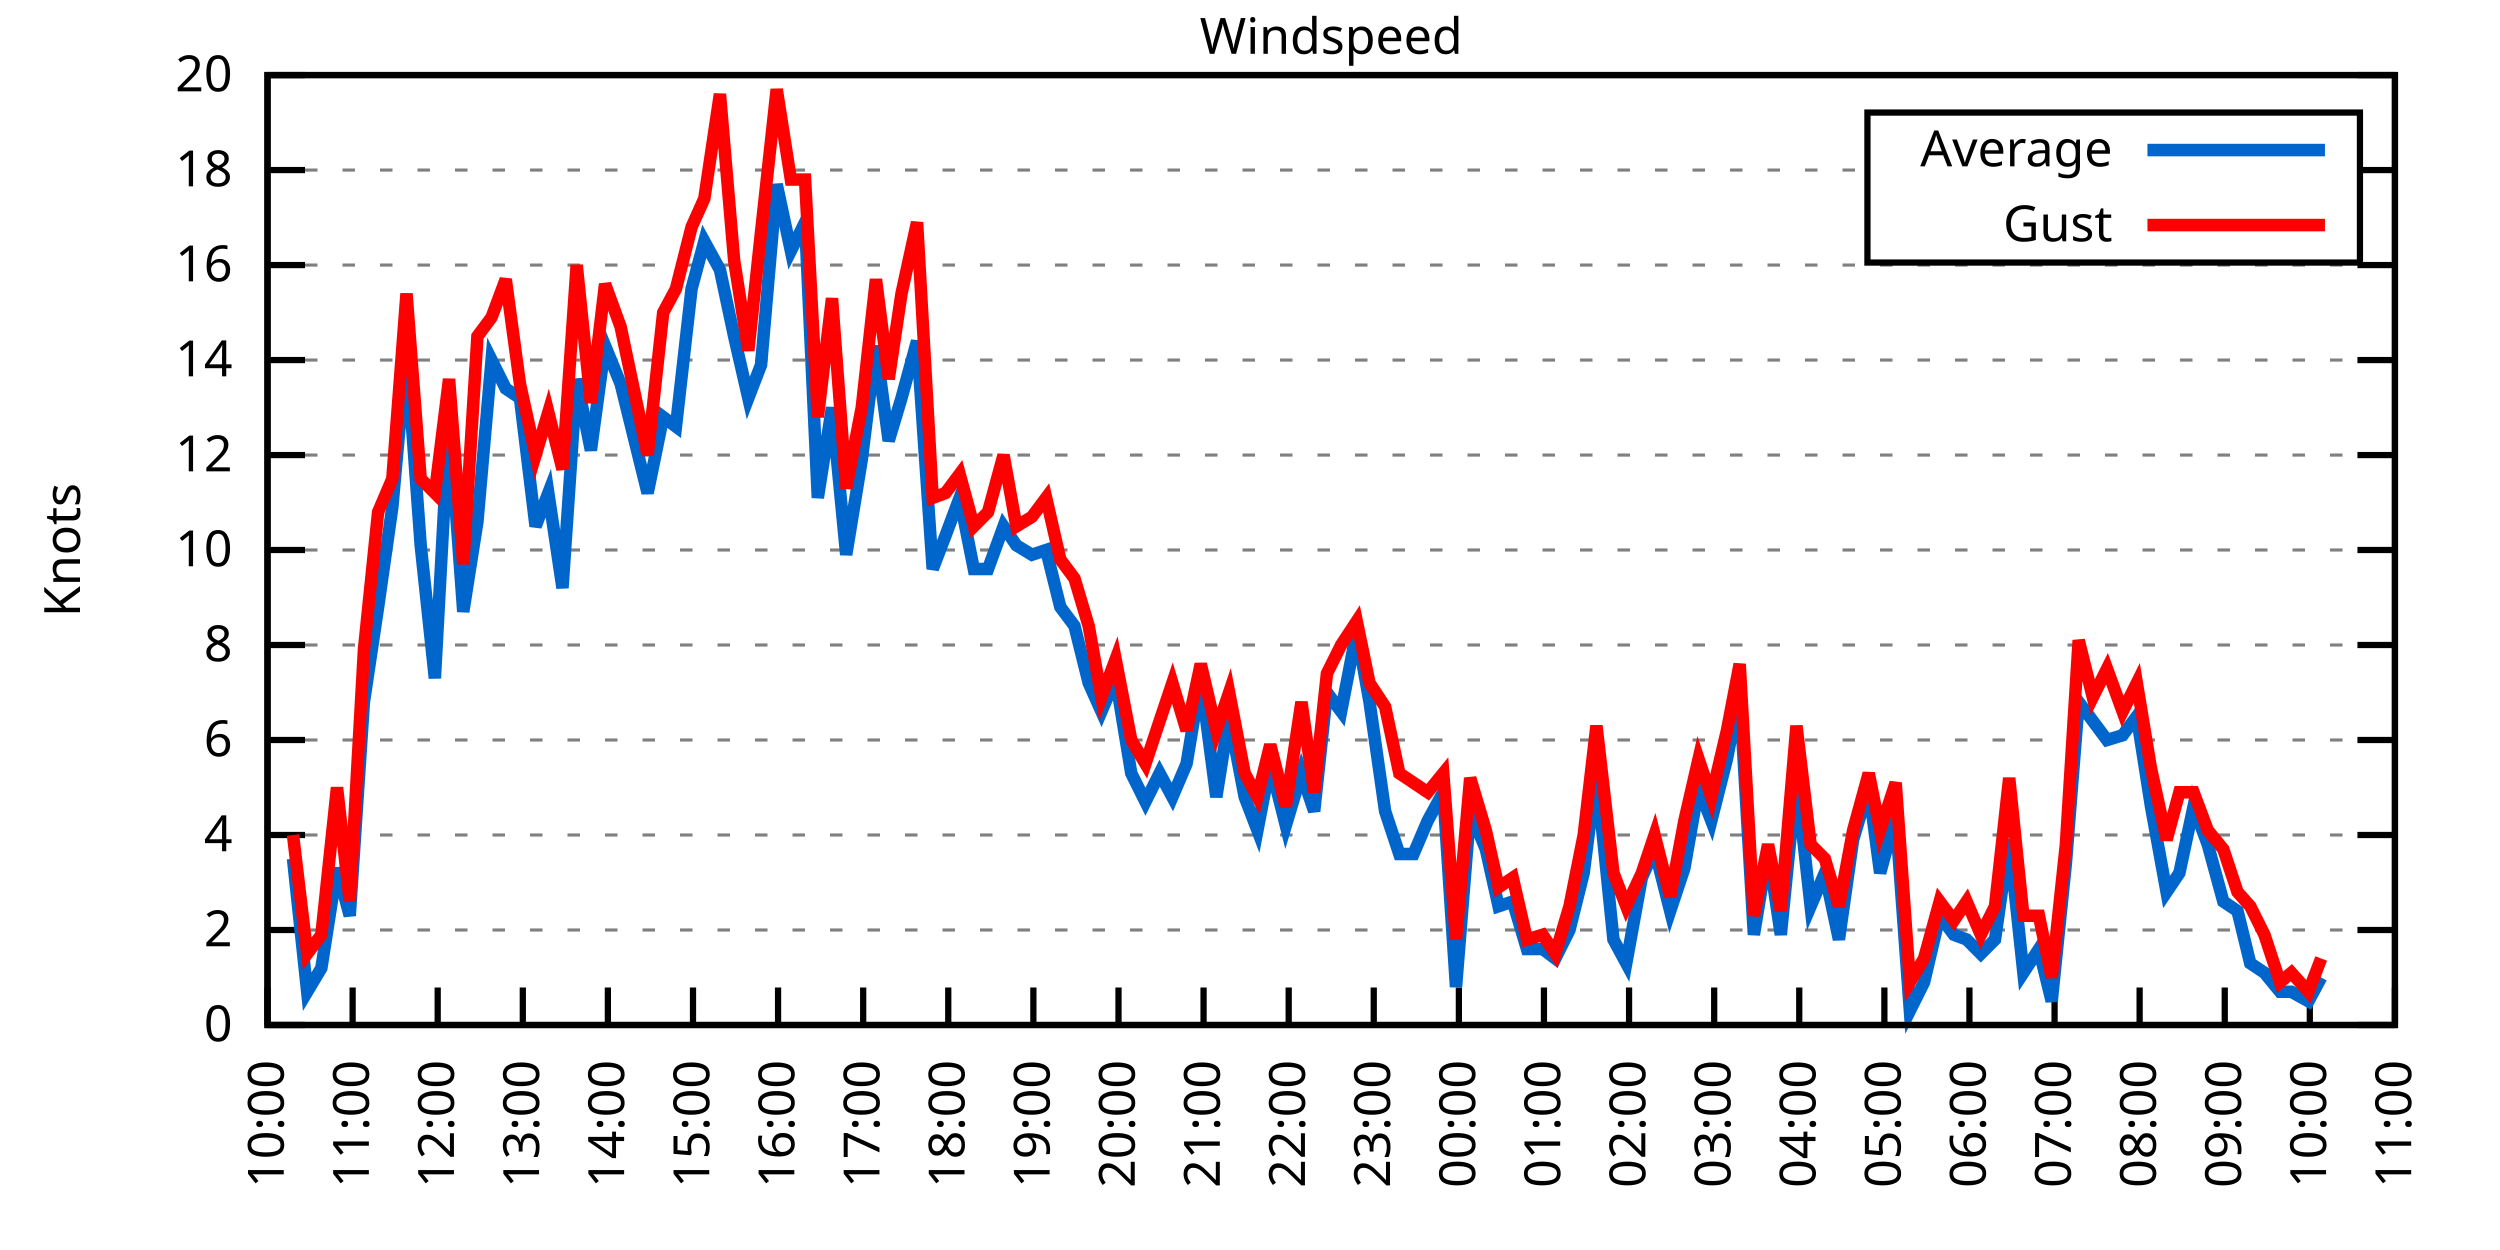
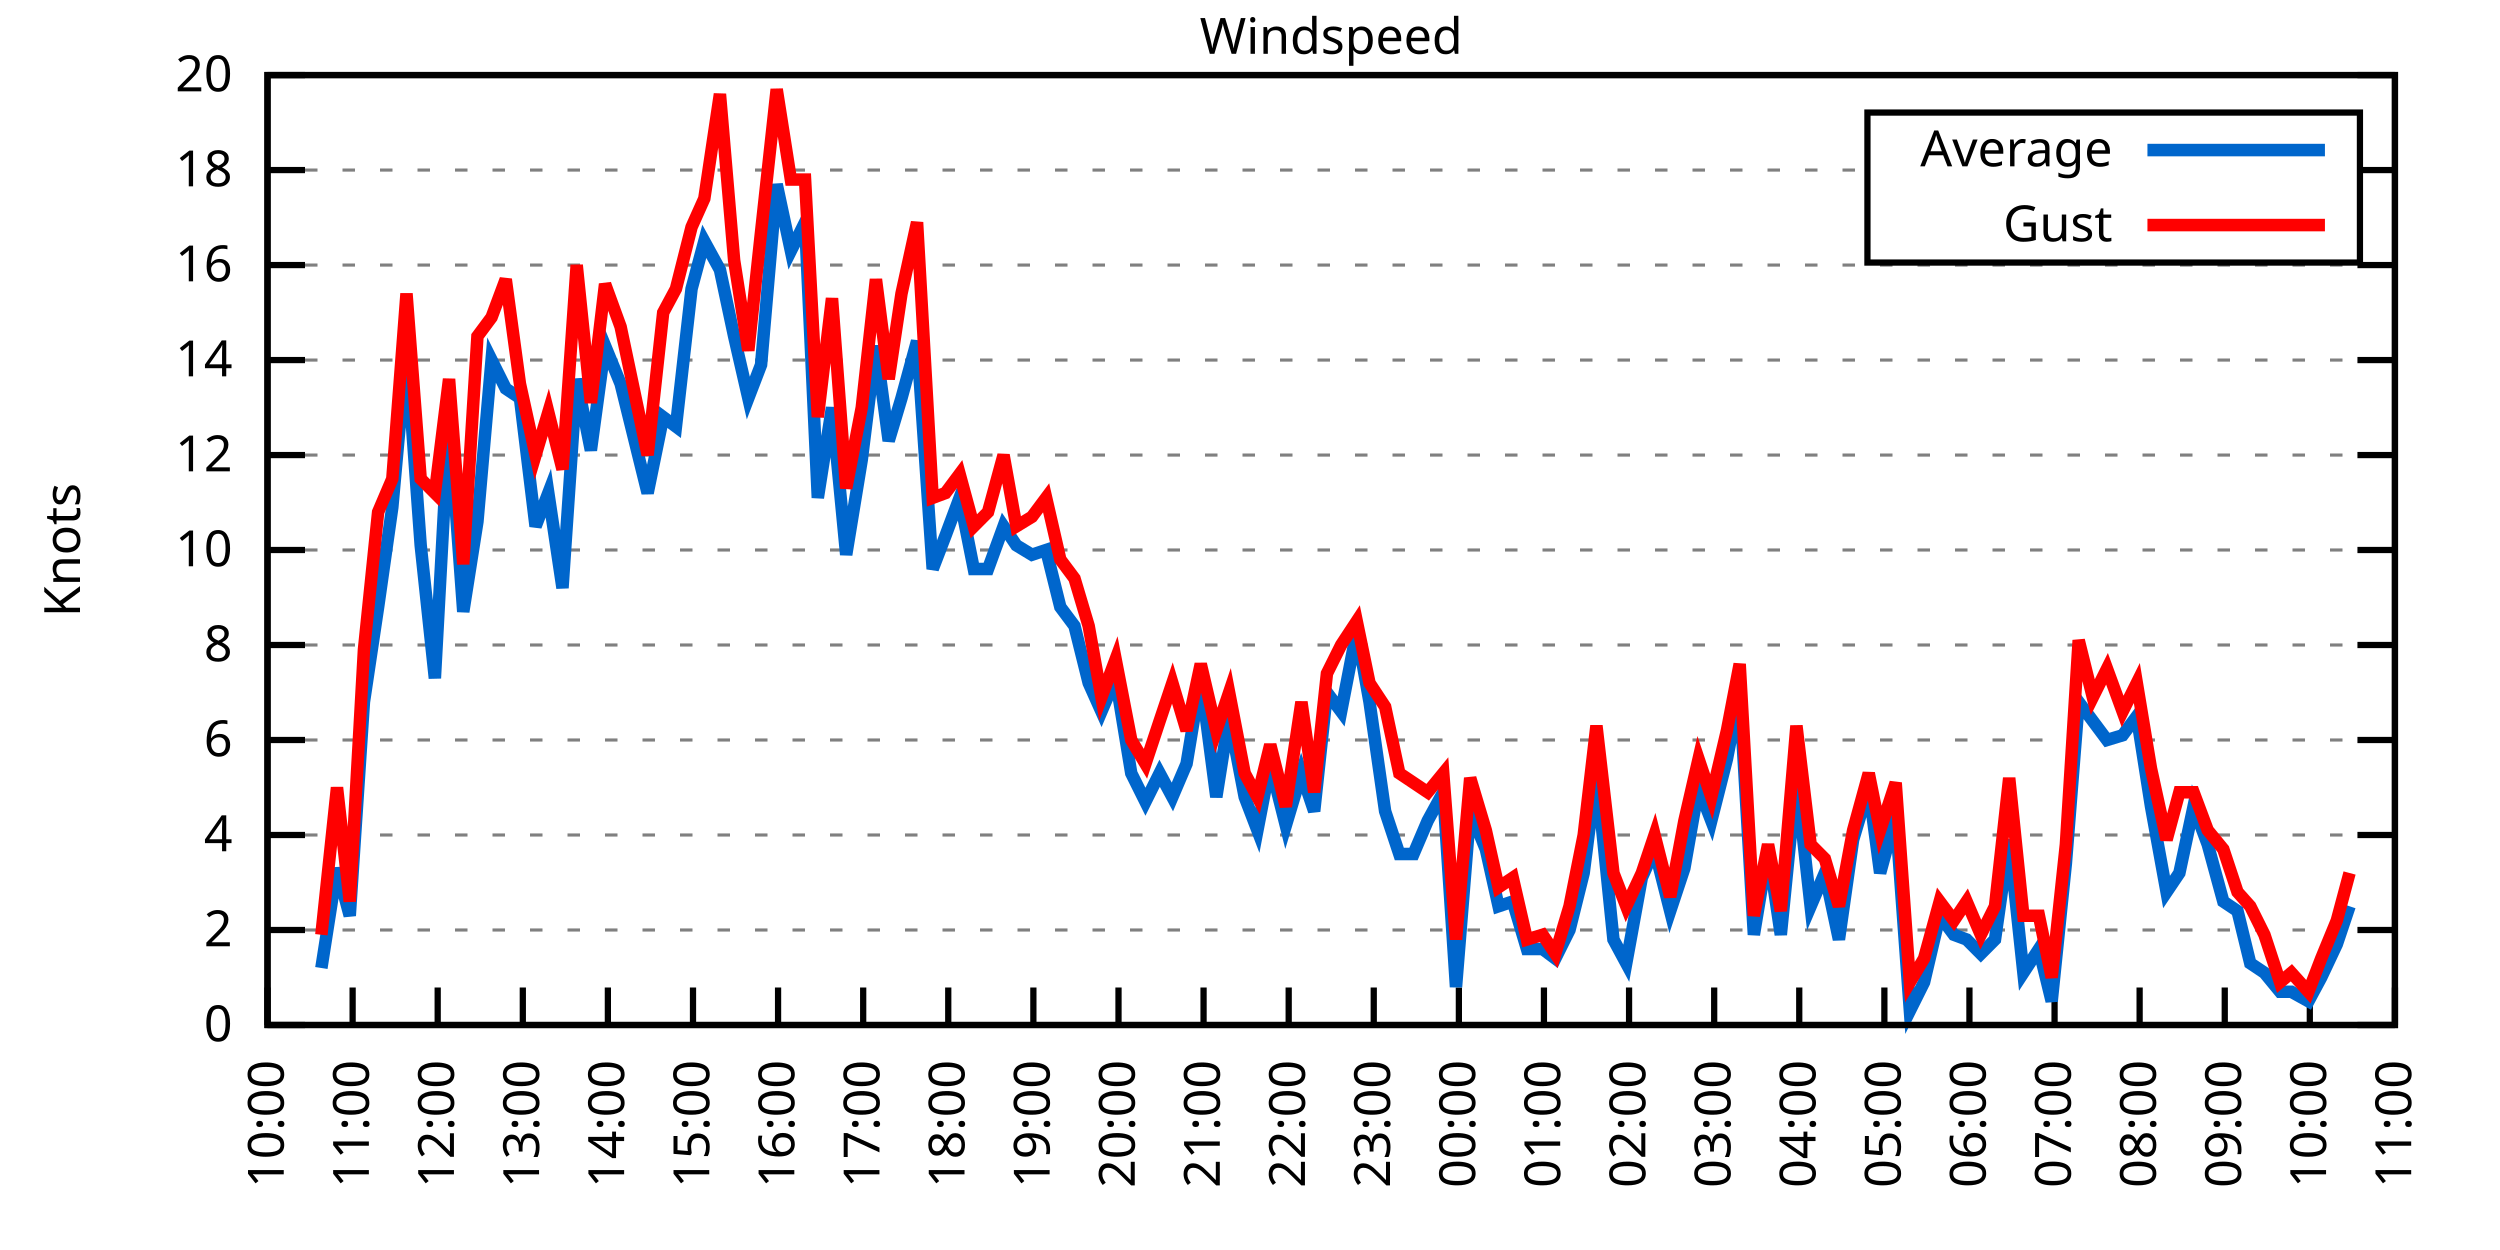
<svg xmlns="http://www.w3.org/2000/svg" xmlns:xlink="http://www.w3.org/1999/xlink" width="400" height="200" viewBox="0 0 400 200">
  <g id="gnuplot_canvas">
    <rect x="0" y="0" width="400" height="200" fill="none" />
    <defs>
      <circle id="gpDot" r="0.5" stroke-width="0.5" stroke="currentColor" />
      <path id="gpPt0" stroke-width="0.333" stroke="currentColor" d="M-1,0 h2 M0,-1 v2" />
      <path id="gpPt1" stroke-width="0.333" stroke="currentColor" d="M-1,-1 L1,1 M1,-1 L-1,1" />
      <path id="gpPt2" stroke-width="0.333" stroke="currentColor" d="M-1,0 L1,0 M0,-1 L0,1 M-1,-1 L1,1 M-1,1 L1,-1" />
      <rect id="gpPt3" stroke-width="0.333" stroke="currentColor" x="-1" y="-1" width="2" height="2" />
      <rect id="gpPt4" stroke-width="0.333" stroke="currentColor" fill="currentColor" x="-1" y="-1" width="2" height="2" />
      <circle id="gpPt5" stroke-width="0.333" stroke="currentColor" cx="0" cy="0" r="1" />
      <use xlink:href="#gpPt5" id="gpPt6" fill="currentColor" stroke="none" />
      <path id="gpPt7" stroke-width="0.333" stroke="currentColor" d="M0,-1.33 L-1.33,0.67 L1.33,0.67 z" />
      <use xlink:href="#gpPt7" id="gpPt8" fill="currentColor" stroke="none" />
      <use xlink:href="#gpPt7" id="gpPt9" stroke="currentColor" transform="rotate(180)" />
      <use xlink:href="#gpPt9" id="gpPt10" fill="currentColor" stroke="none" />
      <use xlink:href="#gpPt3" id="gpPt11" stroke="currentColor" transform="rotate(45)" />
      <use xlink:href="#gpPt11" id="gpPt12" fill="currentColor" stroke="none" />
      <path id="gpPt13" stroke-width="0.333" stroke="currentColor" d="M0,1.330 L1.265,0.411 L0.782,-1.067 L-0.782,-1.076 L-1.265,0.411 z" />
      <use xlink:href="#gpPt13" id="gpPt14" fill="currentColor" stroke="none" />
      <filter id="textbox" filterUnits="objectBoundingBox" x="0" y="0" height="1" width="1">
        <feFlood flood-color="white" flood-opacity="1" result="bgnd" />
        <feComposite in="SourceGraphic" in2="bgnd" operator="atop" />
      </filter>
      <filter id="greybox" filterUnits="objectBoundingBox" x="0" y="0" height="1" width="1">
        <feFlood flood-color="lightgrey" flood-opacity="1" result="grey" />
        <feComposite in="SourceGraphic" in2="grey" operator="atop" />
      </filter>
    </defs>
    <g fill="none" color="white" stroke="currentColor" stroke-width="1.00" stroke-linecap="butt" stroke-linejoin="miter">
</g>
    <g fill="none" color="black" stroke="currentColor" stroke-width="1.00" stroke-linecap="butt" stroke-linejoin="miter">
      <g stroke="none" shape-rendering="crispEdges">
        <polygon fill="rgb(255, 255, 255)" points="42.80,164.00 383.18,164.00 383.18,12.02 42.80,12.02 " />
      </g>
    </g>
    <g fill="none" color="black" stroke="currentColor" stroke-width="1.00" stroke-linecap="butt" stroke-linejoin="miter">
</g>
    <g fill="none" color="black" stroke="black" stroke-width="0.50" stroke-linecap="butt" stroke-linejoin="miter">
</g>
    <g fill="none" color="gray" stroke="currentColor" stroke-width="0.50" stroke-linecap="butt" stroke-linejoin="miter">
      <path stroke="gray" stroke-dasharray="2,4" class="gridline" d="M42.80,164.00 L383.19,164.00  " />
    </g>
    <g fill="none" color="gray" stroke="gray" stroke-width="1.00" stroke-linecap="butt" stroke-linejoin="miter">
</g>
    <g fill="none" color="black" stroke="currentColor" stroke-width="1.00" stroke-linecap="butt" stroke-linejoin="miter">
      <path stroke="black" d="M42.80,164.00 L48.80,164.00 M383.19,164.00 L377.19,164.00  " />
      <g transform="translate(37.20,166.60)" stroke="none" fill="black" font-family="Sans" font-size="8.00" text-anchor="end">
        <text>
          <tspan font-family="Sans"> 0</tspan>
        </text>
      </g>
    </g>
    <g fill="none" color="black" stroke="currentColor" stroke-width="1.00" stroke-linecap="butt" stroke-linejoin="miter">
</g>
    <g fill="none" color="black" stroke="black" stroke-width="0.50" stroke-linecap="butt" stroke-linejoin="miter">
</g>
    <g fill="none" color="gray" stroke="currentColor" stroke-width="0.50" stroke-linecap="butt" stroke-linejoin="miter">
      <path stroke="gray" stroke-dasharray="2,4" class="gridline" d="M42.80,148.80 L383.19,148.80  " />
    </g>
    <g fill="none" color="gray" stroke="gray" stroke-width="1.00" stroke-linecap="butt" stroke-linejoin="miter">
</g>
    <g fill="none" color="black" stroke="currentColor" stroke-width="1.00" stroke-linecap="butt" stroke-linejoin="miter">
      <path stroke="black" d="M42.80,148.80 L48.80,148.80 M383.19,148.80 L377.19,148.80  " />
      <g transform="translate(37.20,151.40)" stroke="none" fill="black" font-family="Sans" font-size="8.00" text-anchor="end">
        <text>
          <tspan font-family="Sans"> 2</tspan>
        </text>
      </g>
    </g>
    <g fill="none" color="black" stroke="currentColor" stroke-width="1.00" stroke-linecap="butt" stroke-linejoin="miter">
</g>
    <g fill="none" color="black" stroke="black" stroke-width="0.50" stroke-linecap="butt" stroke-linejoin="miter">
</g>
    <g fill="none" color="gray" stroke="currentColor" stroke-width="0.50" stroke-linecap="butt" stroke-linejoin="miter">
      <path stroke="gray" stroke-dasharray="2,4" class="gridline" d="M42.80,133.60 L383.19,133.60  " />
    </g>
    <g fill="none" color="gray" stroke="gray" stroke-width="1.00" stroke-linecap="butt" stroke-linejoin="miter">
</g>
    <g fill="none" color="black" stroke="currentColor" stroke-width="1.00" stroke-linecap="butt" stroke-linejoin="miter">
      <path stroke="black" d="M42.80,133.60 L48.80,133.60 M383.19,133.60 L377.19,133.60  " />
      <g transform="translate(37.20,136.20)" stroke="none" fill="black" font-family="Sans" font-size="8.00" text-anchor="end">
        <text>
          <tspan font-family="Sans"> 4</tspan>
        </text>
      </g>
    </g>
    <g fill="none" color="black" stroke="currentColor" stroke-width="1.00" stroke-linecap="butt" stroke-linejoin="miter">
</g>
    <g fill="none" color="black" stroke="black" stroke-width="0.50" stroke-linecap="butt" stroke-linejoin="miter">
</g>
    <g fill="none" color="gray" stroke="currentColor" stroke-width="0.50" stroke-linecap="butt" stroke-linejoin="miter">
      <path stroke="gray" stroke-dasharray="2,4" class="gridline" d="M42.80,118.40 L383.19,118.40  " />
    </g>
    <g fill="none" color="gray" stroke="gray" stroke-width="1.00" stroke-linecap="butt" stroke-linejoin="miter">
</g>
    <g fill="none" color="black" stroke="currentColor" stroke-width="1.00" stroke-linecap="butt" stroke-linejoin="miter">
      <path stroke="black" d="M42.80,118.40 L48.80,118.40 M383.19,118.40 L377.19,118.40  " />
      <g transform="translate(37.20,121.00)" stroke="none" fill="black" font-family="Sans" font-size="8.00" text-anchor="end">
        <text>
          <tspan font-family="Sans"> 6</tspan>
        </text>
      </g>
    </g>
    <g fill="none" color="black" stroke="currentColor" stroke-width="1.00" stroke-linecap="butt" stroke-linejoin="miter">
</g>
    <g fill="none" color="black" stroke="black" stroke-width="0.50" stroke-linecap="butt" stroke-linejoin="miter">
</g>
    <g fill="none" color="gray" stroke="currentColor" stroke-width="0.50" stroke-linecap="butt" stroke-linejoin="miter">
      <path stroke="gray" stroke-dasharray="2,4" class="gridline" d="M42.80,103.20 L383.19,103.20  " />
    </g>
    <g fill="none" color="gray" stroke="gray" stroke-width="1.00" stroke-linecap="butt" stroke-linejoin="miter">
</g>
    <g fill="none" color="black" stroke="currentColor" stroke-width="1.00" stroke-linecap="butt" stroke-linejoin="miter">
      <path stroke="black" d="M42.80,103.20 L48.80,103.20 M383.19,103.20 L377.19,103.20  " />
      <g transform="translate(37.20,105.80)" stroke="none" fill="black" font-family="Sans" font-size="8.00" text-anchor="end">
        <text>
          <tspan font-family="Sans"> 8</tspan>
        </text>
      </g>
    </g>
    <g fill="none" color="black" stroke="currentColor" stroke-width="1.00" stroke-linecap="butt" stroke-linejoin="miter">
</g>
    <g fill="none" color="black" stroke="black" stroke-width="0.50" stroke-linecap="butt" stroke-linejoin="miter">
</g>
    <g fill="none" color="gray" stroke="currentColor" stroke-width="0.50" stroke-linecap="butt" stroke-linejoin="miter">
      <path stroke="gray" stroke-dasharray="2,4" class="gridline" d="M42.80,88.00 L383.19,88.00  " />
    </g>
    <g fill="none" color="gray" stroke="gray" stroke-width="1.00" stroke-linecap="butt" stroke-linejoin="miter">
</g>
    <g fill="none" color="black" stroke="currentColor" stroke-width="1.00" stroke-linecap="butt" stroke-linejoin="miter">
      <path stroke="black" d="M42.80,88.00 L48.80,88.00 M383.19,88.00 L377.19,88.00  " />
      <g transform="translate(37.20,90.60)" stroke="none" fill="black" font-family="Sans" font-size="8.00" text-anchor="end">
        <text>
          <tspan font-family="Sans"> 10</tspan>
        </text>
      </g>
    </g>
    <g fill="none" color="black" stroke="currentColor" stroke-width="1.00" stroke-linecap="butt" stroke-linejoin="miter">
</g>
    <g fill="none" color="black" stroke="black" stroke-width="0.50" stroke-linecap="butt" stroke-linejoin="miter">
</g>
    <g fill="none" color="gray" stroke="currentColor" stroke-width="0.50" stroke-linecap="butt" stroke-linejoin="miter">
      <path stroke="gray" stroke-dasharray="2,4" class="gridline" d="M42.80,72.81 L383.19,72.81  " />
    </g>
    <g fill="none" color="gray" stroke="gray" stroke-width="1.00" stroke-linecap="butt" stroke-linejoin="miter">
</g>
    <g fill="none" color="black" stroke="currentColor" stroke-width="1.00" stroke-linecap="butt" stroke-linejoin="miter">
      <path stroke="black" d="M42.80,72.81 L48.80,72.81 M383.19,72.81 L377.19,72.81  " />
      <g transform="translate(37.20,75.41)" stroke="none" fill="black" font-family="Sans" font-size="8.00" text-anchor="end">
        <text>
          <tspan font-family="Sans"> 12</tspan>
        </text>
      </g>
    </g>
    <g fill="none" color="black" stroke="currentColor" stroke-width="1.00" stroke-linecap="butt" stroke-linejoin="miter">
</g>
    <g fill="none" color="black" stroke="black" stroke-width="0.50" stroke-linecap="butt" stroke-linejoin="miter">
</g>
    <g fill="none" color="gray" stroke="currentColor" stroke-width="0.50" stroke-linecap="butt" stroke-linejoin="miter">
      <path stroke="gray" stroke-dasharray="2,4" class="gridline" d="M42.80,57.61 L383.19,57.61  " />
    </g>
    <g fill="none" color="gray" stroke="gray" stroke-width="1.00" stroke-linecap="butt" stroke-linejoin="miter">
</g>
    <g fill="none" color="black" stroke="currentColor" stroke-width="1.00" stroke-linecap="butt" stroke-linejoin="miter">
      <path stroke="black" d="M42.80,57.61 L48.80,57.61 M383.19,57.61 L377.19,57.61  " />
      <g transform="translate(37.20,60.21)" stroke="none" fill="black" font-family="Sans" font-size="8.00" text-anchor="end">
        <text>
          <tspan font-family="Sans"> 14</tspan>
        </text>
      </g>
    </g>
    <g fill="none" color="black" stroke="currentColor" stroke-width="1.00" stroke-linecap="butt" stroke-linejoin="miter">
</g>
    <g fill="none" color="black" stroke="black" stroke-width="0.50" stroke-linecap="butt" stroke-linejoin="miter">
</g>
    <g fill="none" color="gray" stroke="currentColor" stroke-width="0.50" stroke-linecap="butt" stroke-linejoin="miter">
      <path stroke="gray" stroke-dasharray="2,4" class="gridline" d="M42.80,42.41 L383.19,42.41  " />
    </g>
    <g fill="none" color="gray" stroke="gray" stroke-width="1.00" stroke-linecap="butt" stroke-linejoin="miter">
</g>
    <g fill="none" color="black" stroke="currentColor" stroke-width="1.00" stroke-linecap="butt" stroke-linejoin="miter">
      <path stroke="black" d="M42.80,42.41 L48.80,42.41 M383.19,42.41 L377.19,42.41  " />
      <g transform="translate(37.20,45.01)" stroke="none" fill="black" font-family="Sans" font-size="8.00" text-anchor="end">
        <text>
          <tspan font-family="Sans"> 16</tspan>
        </text>
      </g>
    </g>
    <g fill="none" color="black" stroke="currentColor" stroke-width="1.00" stroke-linecap="butt" stroke-linejoin="miter">
</g>
    <g fill="none" color="black" stroke="black" stroke-width="0.50" stroke-linecap="butt" stroke-linejoin="miter">
</g>
    <g fill="none" color="gray" stroke="currentColor" stroke-width="0.50" stroke-linecap="butt" stroke-linejoin="miter">
      <path stroke="gray" stroke-dasharray="2,4" class="gridline" d="M42.80,27.21 L298.79,27.21 M377.59,27.21 L383.19,27.21  " />
    </g>
    <g fill="none" color="gray" stroke="gray" stroke-width="1.00" stroke-linecap="butt" stroke-linejoin="miter">
</g>
    <g fill="none" color="black" stroke="currentColor" stroke-width="1.00" stroke-linecap="butt" stroke-linejoin="miter">
      <path stroke="black" d="M42.80,27.21 L48.80,27.21 M383.19,27.21 L377.19,27.21  " />
      <g transform="translate(37.20,29.81)" stroke="none" fill="black" font-family="Sans" font-size="8.00" text-anchor="end">
        <text>
          <tspan font-family="Sans"> 18</tspan>
        </text>
      </g>
    </g>
    <g fill="none" color="black" stroke="currentColor" stroke-width="1.00" stroke-linecap="butt" stroke-linejoin="miter">
</g>
    <g fill="none" color="black" stroke="black" stroke-width="0.50" stroke-linecap="butt" stroke-linejoin="miter">
</g>
    <g fill="none" color="gray" stroke="currentColor" stroke-width="0.50" stroke-linecap="butt" stroke-linejoin="miter">
      <path stroke="gray" stroke-dasharray="2,4" class="gridline" d="M42.80,12.01 L383.19,12.01  " />
    </g>
    <g fill="none" color="gray" stroke="gray" stroke-width="1.00" stroke-linecap="butt" stroke-linejoin="miter">
</g>
    <g fill="none" color="black" stroke="currentColor" stroke-width="1.00" stroke-linecap="butt" stroke-linejoin="miter">
      <path stroke="black" d="M42.80,12.01 L48.80,12.01 M383.19,12.01 L377.19,12.01  " />
      <g transform="translate(37.20,14.61)" stroke="none" fill="black" font-family="Sans" font-size="8.00" text-anchor="end">
        <text>
          <tspan font-family="Sans"> 20</tspan>
        </text>
      </g>
    </g>
    <g fill="none" color="black" stroke="currentColor" stroke-width="1.00" stroke-linecap="butt" stroke-linejoin="miter">
      <path stroke="black" d="M42.80,164.00 L42.80,158.00  " />
      <g transform="translate(45.40,169.60) rotate(270.00)" stroke="none" fill="black" font-family="Sans" font-size="8.00" text-anchor="end">
        <text>
          <tspan font-family="Sans">10:00</tspan>
        </text>
      </g>
    </g>
    <g fill="none" color="black" stroke="currentColor" stroke-width="1.00" stroke-linecap="butt" stroke-linejoin="miter">
      <path stroke="black" d="M56.42,164.00 L56.42,158.00  " />
      <g transform="translate(59.02,169.60) rotate(270.00)" stroke="none" fill="black" font-family="Sans" font-size="8.00" text-anchor="end">
        <text>
          <tspan font-family="Sans">11:00</tspan>
        </text>
      </g>
    </g>
    <g fill="none" color="black" stroke="currentColor" stroke-width="1.00" stroke-linecap="butt" stroke-linejoin="miter">
      <path stroke="black" d="M70.03,164.00 L70.03,158.00  " />
      <g transform="translate(72.63,169.60) rotate(270.00)" stroke="none" fill="black" font-family="Sans" font-size="8.00" text-anchor="end">
        <text>
          <tspan font-family="Sans">12:00</tspan>
        </text>
      </g>
    </g>
    <g fill="none" color="black" stroke="currentColor" stroke-width="1.00" stroke-linecap="butt" stroke-linejoin="miter">
      <path stroke="black" d="M83.65,164.00 L83.65,158.00  " />
      <g transform="translate(86.25,169.60) rotate(270.00)" stroke="none" fill="black" font-family="Sans" font-size="8.00" text-anchor="end">
        <text>
          <tspan font-family="Sans">13:00</tspan>
        </text>
      </g>
    </g>
    <g fill="none" color="black" stroke="currentColor" stroke-width="1.00" stroke-linecap="butt" stroke-linejoin="miter">
      <path stroke="black" d="M97.26,164.00 L97.26,158.00  " />
      <g transform="translate(99.86,169.60) rotate(270.00)" stroke="none" fill="black" font-family="Sans" font-size="8.00" text-anchor="end">
        <text>
          <tspan font-family="Sans">14:00</tspan>
        </text>
      </g>
    </g>
    <g fill="none" color="black" stroke="currentColor" stroke-width="1.00" stroke-linecap="butt" stroke-linejoin="miter">
      <path stroke="black" d="M110.88,164.00 L110.88,158.00  " />
      <g transform="translate(113.48,169.60) rotate(270.00)" stroke="none" fill="black" font-family="Sans" font-size="8.00" text-anchor="end">
        <text>
          <tspan font-family="Sans">15:00</tspan>
        </text>
      </g>
    </g>
    <g fill="none" color="black" stroke="currentColor" stroke-width="1.00" stroke-linecap="butt" stroke-linejoin="miter">
      <path stroke="black" d="M124.49,164.00 L124.49,158.00  " />
      <g transform="translate(127.09,169.60) rotate(270.00)" stroke="none" fill="black" font-family="Sans" font-size="8.00" text-anchor="end">
        <text>
          <tspan font-family="Sans">16:00</tspan>
        </text>
      </g>
    </g>
    <g fill="none" color="black" stroke="currentColor" stroke-width="1.00" stroke-linecap="butt" stroke-linejoin="miter">
      <path stroke="black" d="M138.11,164.00 L138.11,158.00  " />
      <g transform="translate(140.71,169.60) rotate(270.00)" stroke="none" fill="black" font-family="Sans" font-size="8.00" text-anchor="end">
        <text>
          <tspan font-family="Sans">17:00</tspan>
        </text>
      </g>
    </g>
    <g fill="none" color="black" stroke="currentColor" stroke-width="1.00" stroke-linecap="butt" stroke-linejoin="miter">
      <path stroke="black" d="M151.72,164.00 L151.72,158.00  " />
      <g transform="translate(154.32,169.60) rotate(270.00)" stroke="none" fill="black" font-family="Sans" font-size="8.00" text-anchor="end">
        <text>
          <tspan font-family="Sans">18:00</tspan>
        </text>
      </g>
    </g>
    <g fill="none" color="black" stroke="currentColor" stroke-width="1.00" stroke-linecap="butt" stroke-linejoin="miter">
      <path stroke="black" d="M165.34,164.00 L165.34,158.00  " />
      <g transform="translate(167.94,169.60) rotate(270.00)" stroke="none" fill="black" font-family="Sans" font-size="8.00" text-anchor="end">
        <text>
          <tspan font-family="Sans">19:00</tspan>
        </text>
      </g>
    </g>
    <g fill="none" color="black" stroke="currentColor" stroke-width="1.00" stroke-linecap="butt" stroke-linejoin="miter">
      <path stroke="black" d="M178.96,164.00 L178.96,158.00  " />
      <g transform="translate(181.56,169.60) rotate(270.00)" stroke="none" fill="black" font-family="Sans" font-size="8.00" text-anchor="end">
        <text>
          <tspan font-family="Sans">20:00</tspan>
        </text>
      </g>
    </g>
    <g fill="none" color="black" stroke="currentColor" stroke-width="1.00" stroke-linecap="butt" stroke-linejoin="miter">
      <path stroke="black" d="M192.57,164.00 L192.57,158.00  " />
      <g transform="translate(195.17,169.60) rotate(270.00)" stroke="none" fill="black" font-family="Sans" font-size="8.00" text-anchor="end">
        <text>
          <tspan font-family="Sans">21:00</tspan>
        </text>
      </g>
    </g>
    <g fill="none" color="black" stroke="currentColor" stroke-width="1.00" stroke-linecap="butt" stroke-linejoin="miter">
      <path stroke="black" d="M206.19,164.00 L206.19,158.00  " />
      <g transform="translate(208.79,169.60) rotate(270.00)" stroke="none" fill="black" font-family="Sans" font-size="8.00" text-anchor="end">
        <text>
          <tspan font-family="Sans">22:00</tspan>
        </text>
      </g>
    </g>
    <g fill="none" color="black" stroke="currentColor" stroke-width="1.00" stroke-linecap="butt" stroke-linejoin="miter">
      <path stroke="black" d="M219.80,164.00 L219.80,158.00  " />
      <g transform="translate(222.40,169.60) rotate(270.00)" stroke="none" fill="black" font-family="Sans" font-size="8.00" text-anchor="end">
        <text>
          <tspan font-family="Sans">23:00</tspan>
        </text>
      </g>
    </g>
    <g fill="none" color="black" stroke="currentColor" stroke-width="1.00" stroke-linecap="butt" stroke-linejoin="miter">
      <path stroke="black" d="M233.42,164.00 L233.42,158.00  " />
      <g transform="translate(236.02,169.60) rotate(270.00)" stroke="none" fill="black" font-family="Sans" font-size="8.00" text-anchor="end">
        <text>
          <tspan font-family="Sans">00:00</tspan>
        </text>
      </g>
    </g>
    <g fill="none" color="black" stroke="currentColor" stroke-width="1.00" stroke-linecap="butt" stroke-linejoin="miter">
      <path stroke="black" d="M247.03,164.00 L247.03,158.00  " />
      <g transform="translate(249.63,169.60) rotate(270.00)" stroke="none" fill="black" font-family="Sans" font-size="8.00" text-anchor="end">
        <text>
          <tspan font-family="Sans">01:00</tspan>
        </text>
      </g>
    </g>
    <g fill="none" color="black" stroke="currentColor" stroke-width="1.00" stroke-linecap="butt" stroke-linejoin="miter">
      <path stroke="black" d="M260.65,164.00 L260.65,158.00  " />
      <g transform="translate(263.25,169.60) rotate(270.00)" stroke="none" fill="black" font-family="Sans" font-size="8.00" text-anchor="end">
        <text>
          <tspan font-family="Sans">02:00</tspan>
        </text>
      </g>
    </g>
    <g fill="none" color="black" stroke="currentColor" stroke-width="1.00" stroke-linecap="butt" stroke-linejoin="miter">
      <path stroke="black" d="M274.27,164.00 L274.27,158.00  " />
      <g transform="translate(276.87,169.60) rotate(270.00)" stroke="none" fill="black" font-family="Sans" font-size="8.00" text-anchor="end">
        <text>
          <tspan font-family="Sans">03:00</tspan>
        </text>
      </g>
    </g>
    <g fill="none" color="black" stroke="currentColor" stroke-width="1.00" stroke-linecap="butt" stroke-linejoin="miter">
      <path stroke="black" d="M287.88,164.00 L287.88,158.00  " />
      <g transform="translate(290.48,169.60) rotate(270.00)" stroke="none" fill="black" font-family="Sans" font-size="8.00" text-anchor="end">
        <text>
          <tspan font-family="Sans">04:00</tspan>
        </text>
      </g>
    </g>
    <g fill="none" color="black" stroke="currentColor" stroke-width="1.00" stroke-linecap="butt" stroke-linejoin="miter">
      <path stroke="black" d="M301.50,164.00 L301.50,158.00  " />
      <g transform="translate(304.10,169.60) rotate(270.00)" stroke="none" fill="black" font-family="Sans" font-size="8.00" text-anchor="end">
        <text>
          <tspan font-family="Sans">05:00</tspan>
        </text>
      </g>
    </g>
    <g fill="none" color="black" stroke="currentColor" stroke-width="1.00" stroke-linecap="butt" stroke-linejoin="miter">
      <path stroke="black" d="M315.11,164.00 L315.11,158.00  " />
      <g transform="translate(317.71,169.60) rotate(270.00)" stroke="none" fill="black" font-family="Sans" font-size="8.00" text-anchor="end">
        <text>
          <tspan font-family="Sans">06:00</tspan>
        </text>
      </g>
    </g>
    <g fill="none" color="black" stroke="currentColor" stroke-width="1.00" stroke-linecap="butt" stroke-linejoin="miter">
      <path stroke="black" d="M328.73,164.00 L328.73,158.00  " />
      <g transform="translate(331.33,169.60) rotate(270.00)" stroke="none" fill="black" font-family="Sans" font-size="8.00" text-anchor="end">
        <text>
          <tspan font-family="Sans">07:00</tspan>
        </text>
      </g>
    </g>
    <g fill="none" color="black" stroke="currentColor" stroke-width="1.00" stroke-linecap="butt" stroke-linejoin="miter">
      <path stroke="black" d="M342.34,164.00 L342.34,158.00  " />
      <g transform="translate(344.94,169.60) rotate(270.00)" stroke="none" fill="black" font-family="Sans" font-size="8.00" text-anchor="end">
        <text>
          <tspan font-family="Sans">08:00</tspan>
        </text>
      </g>
    </g>
    <g fill="none" color="black" stroke="currentColor" stroke-width="1.00" stroke-linecap="butt" stroke-linejoin="miter">
      <path stroke="black" d="M355.96,164.00 L355.96,158.00  " />
      <g transform="translate(358.56,169.60) rotate(270.00)" stroke="none" fill="black" font-family="Sans" font-size="8.00" text-anchor="end">
        <text>
          <tspan font-family="Sans">09:00</tspan>
        </text>
      </g>
    </g>
    <g fill="none" color="black" stroke="currentColor" stroke-width="1.00" stroke-linecap="butt" stroke-linejoin="miter">
      <path stroke="black" d="M369.57,164.00 L369.57,158.00  " />
      <g transform="translate(372.17,169.60) rotate(270.00)" stroke="none" fill="black" font-family="Sans" font-size="8.00" text-anchor="end">
        <text>
          <tspan font-family="Sans">10:00</tspan>
        </text>
      </g>
    </g>
    <g fill="none" color="black" stroke="currentColor" stroke-width="1.00" stroke-linecap="butt" stroke-linejoin="miter">
      <path stroke="black" d="M383.19,164.00 L383.19,158.00  " />
      <g transform="translate(385.79,169.60) rotate(270.00)" stroke="none" fill="black" font-family="Sans" font-size="8.00" text-anchor="end">
        <text>
          <tspan font-family="Sans">11:00</tspan>
        </text>
      </g>
    </g>
    <g fill="none" color="black" stroke="currentColor" stroke-width="1.00" stroke-linecap="butt" stroke-linejoin="miter">
</g>
    <g fill="none" color="black" stroke="currentColor" stroke-width="1.00" stroke-linecap="butt" stroke-linejoin="miter">
      <path stroke="black" d="M42.80,12.01 L42.80,164.00 L383.19,164.00 L383.19,12.01 L42.80,12.01 Z  " />
    </g>
    <g fill="none" color="black" stroke="currentColor" stroke-width="1.00" stroke-linecap="butt" stroke-linejoin="miter">
</g>
    <g fill="none" color="black" stroke="currentColor" stroke-width="1.00" stroke-linecap="butt" stroke-linejoin="miter">
      <path stroke="black" d="M298.79,42.01 L298.79,18.01 L377.59,18.01 L377.59,42.01 L298.79,42.01 Z  " />
    </g>
    <g id="Windspeed_plot_1">
      <g fill="none" color="white" stroke="black" stroke-width="2.00" stroke-linecap="butt" stroke-linejoin="miter">
</g>
      <g fill="none" color="black" stroke="currentColor" stroke-width="2.00" stroke-linecap="butt" stroke-linejoin="miter">
        <g transform="translate(337.99,26.61)" stroke="none" fill="black" font-family="Sans" font-size="8.00" text-anchor="end">
          <text>
            <tspan font-family="Sans">Average</tspan>
          </text>
        </g>
      </g>
      <g fill="none" color="black" stroke="currentColor" stroke-width="2.00" stroke-linecap="butt" stroke-linejoin="miter">
-         <path stroke="rgb(  0, 102, 204)" d="M343.59,24.01 L371.99,24.01 M46.88,137.40 L49.15,158.68 L51.42,154.88 L53.92,138.92 L55.96,146.52 L58.23,112.32   L60.50,97.12 L62.77,81.17 L65.04,56.09 L67.31,87.25 L69.58,108.52 L71.85,66.73 L74.12,97.88 L76.39,83.45   L78.65,57.61 L80.92,62.17 L83.19,63.69 L85.69,84.21 L87.73,78.89 L90.00,94.08 L92.27,60.65 L94.54,72.05   L96.81,55.33 L99.30,61.41 L103.62,78.89 L106.11,66.73 L108.15,68.25 L110.65,46.21 L112.69,38.61 L115.19,43.17   L117.46,53.81 L119.73,63.69 L121.77,58.37 L124.27,29.49 L126.54,40.13 L128.81,35.57 L130.85,79.65 L133.12,65.21   L135.39,88.76 L137.88,73.57 L140.15,55.33 L142.19,70.53 L144.24,63.69 L146.73,54.57 L149.23,91.04 L151.27,85.73   L153.54,79.65 L155.81,91.04 L158.08,91.04 L160.57,84.21 L162.62,87.25 L165.11,88.76 L167.38,88.00 L169.65,97.12   L171.92,100.16 L174.19,109.28 L176.23,113.84 L178.50,108.52 L181.00,123.72 L183.27,128.28 L185.54,123.72 L187.58,127.52   L189.85,122.20 L192.12,108.52 L194.61,127.52 L196.66,114.60 L199.15,127.52 L201.19,132.84 L203.24,122.20 L205.73,132.08   L208.23,123.72 L210.27,129.80 L212.31,110.80 L214.58,113.84 L217.08,100.92 L219.12,112.32 L221.62,129.80 L223.89,136.64   L226.16,136.64 L228.43,131.32 L230.92,126.76 L232.96,157.92 L235.23,129.80 L237.73,135.88 L239.77,145.00 L242.04,144.24   L244.31,151.84 L246.81,151.84 L248.85,153.36 L251.12,148.80 L253.39,139.68 L255.43,123.72 L258.15,150.32 L260.20,154.12   L262.69,140.44 L264.73,135.88 L267.23,145.76 L269.50,138.92 L271.77,126.00 L273.81,131.32 L276.31,121.44 L278.35,110.80   L280.62,149.56 L282.89,135.88 L284.93,149.56 L287.43,124.48 L289.70,145.00 L291.97,139.68 L294.23,150.32 L296.50,134.36   L299.00,126.00 L300.82,139.68 L303.31,130.56 L305.58,161.72 L307.85,157.16 L310.35,146.52 L312.62,149.56 L314.66,150.32   L316.93,152.60 L319.20,150.32 L321.47,134.36 L323.74,155.64 L326.23,151.84 L328.27,160.20 L330.54,138.16 L332.59,112.32   L334.85,115.36 L337.12,118.40 L339.62,117.64 L341.89,114.60 L344.16,129.04 L346.65,142.72 L348.70,139.68 L350.97,129.04   L353.24,135.12 L355.73,144.24 L358.00,145.76 L360.04,154.12 L362.31,155.64 L364.81,158.68 L366.62,158.68 L369.35,160.20   L371.39,156.40  " />
+         <path stroke="rgb(  0, 102, 204)" d="M343.59,24.01 L371.99,24.01 M51.42,154.88 L53.92,138.92 L55.96,146.52 L58.23,112.32 L60.50,97.12 L62.77,81.17   L65.04,56.09 L67.31,87.25 L69.58,108.52 L71.85,66.73 L74.12,97.88 L76.39,83.45 L78.65,57.61 L80.92,62.17   L83.19,63.69 L85.69,84.21 L87.73,78.89 L90.00,94.08 L92.27,60.65 L94.54,72.05 L96.81,55.33 L99.30,61.41   L103.62,78.89 L106.11,66.73 L108.15,68.25 L110.65,46.21 L112.69,38.61 L115.19,43.17 L117.46,53.81 L119.73,63.69   L121.77,58.37 L124.27,29.49 L126.54,40.13 L128.81,35.57 L130.85,79.65 L133.12,65.21 L135.39,88.76 L137.88,73.57   L140.15,55.33 L142.19,70.53 L144.24,63.69 L146.73,54.57 L149.23,91.04 L151.27,85.73 L153.54,79.65 L155.81,91.04   L158.08,91.04 L160.57,84.21 L162.62,87.25 L165.11,88.76 L167.38,88.00 L169.65,97.12 L171.92,100.16 L174.19,109.28   L176.23,113.84 L178.50,108.52 L181.00,123.72 L183.27,128.28 L185.54,123.72 L187.58,127.52 L189.85,122.20 L192.12,108.52   L194.61,127.52 L196.66,114.60 L199.15,127.52 L201.19,132.84 L203.24,122.20 L205.73,132.08 L208.23,123.72 L210.27,129.80   L212.31,110.80 L214.58,113.84 L217.08,100.92 L219.12,112.32 L221.62,129.80 L223.89,136.64 L226.16,136.64 L228.43,131.32   L230.92,126.76 L232.96,157.92 L235.23,129.80 L237.73,135.88 L239.77,145.00 L242.04,144.24 L244.31,151.84 L246.81,151.84   L248.85,153.36 L251.12,148.80 L253.39,139.68 L255.43,123.72 L258.15,150.32 L260.20,154.12 L262.69,140.44 L264.73,135.88   L267.23,145.76 L269.50,138.92 L271.77,126.00 L273.81,131.32 L276.31,121.44 L278.35,110.80 L280.62,149.56 L282.89,135.88   L284.93,149.56 L287.43,124.48 L289.70,145.00 L291.97,139.68 L294.23,150.32 L296.50,134.36 L299.00,126.00 L300.82,139.68   L303.31,130.56 L305.58,161.72 L307.85,157.16 L310.35,146.52 L312.62,149.56 L314.66,150.32 L316.93,152.60 L319.20,150.32   L321.47,134.36 L323.74,155.64 L326.23,151.84 L328.27,160.20 L330.54,138.16 L332.59,112.32 L334.85,115.36 L337.12,118.40   L339.62,117.64 L341.89,114.60 L344.16,129.04 L346.65,142.72 L348.70,139.68 L350.97,129.04 L353.24,135.12 L355.73,144.24   L358.00,145.76 L360.04,154.12 L362.31,155.64 L364.81,158.68 L366.62,158.68 L369.35,160.20 L371.39,156.40 L373.89,151.08   L375.93,145.00  " />
      </g>
    </g>
    <g id="Windspeed_plot_2">
      <g fill="none" color="black" stroke="currentColor" stroke-width="2.00" stroke-linecap="butt" stroke-linejoin="miter">
        <g transform="translate(337.99,38.61)" stroke="none" fill="black" font-family="Sans" font-size="8.00" text-anchor="end">
          <text>
            <tspan font-family="Sans">Gust</tspan>
          </text>
        </g>
      </g>
      <g fill="none" color="black" stroke="currentColor" stroke-width="2.00" stroke-linecap="butt" stroke-linejoin="miter">
-         <path stroke="rgb(255,   0,   0)" d="M343.59,36.01 L371.99,36.01 M46.88,133.60 L49.15,152.60 L51.42,149.56 L53.92,126.00 L55.96,144.24 L58.23,103.96   L60.50,81.93 L62.77,76.61 L65.04,46.97 L67.31,76.61 L69.58,78.89 L71.85,60.65 L74.12,90.28 L76.39,53.81   L78.65,50.77 L80.92,44.69 L83.19,61.41 L85.69,72.81 L87.73,65.97 L90.00,75.09 L92.27,42.41 L94.54,64.45   L96.81,45.45 L99.30,52.29 L103.62,72.81 L106.11,50.01 L108.15,46.21 L110.65,36.33 L112.69,31.77 L115.19,15.05   L117.46,41.65 L119.73,56.09 L121.77,37.09 L124.27,14.29 L126.54,28.73 L128.81,28.73 L130.85,66.73 L133.12,47.73   L135.39,78.13 L137.88,65.21 L140.15,44.69 L142.19,60.65 L144.24,46.97 L146.73,35.57 L149.23,79.65 L151.27,78.89   L153.54,75.85 L155.81,84.21 L158.08,81.93 L160.57,72.81 L162.62,84.21 L165.11,82.69 L167.38,79.65 L169.65,89.52   L171.92,92.56 L174.19,100.16 L176.23,111.56 L178.50,105.48 L181.00,118.40 L183.27,122.20 L185.54,115.36 L187.58,109.28   L189.85,116.88 L192.12,106.24 L194.61,116.88 L196.66,110.80 L199.15,123.72 L201.19,127.52 L203.24,119.16 L205.73,129.04   L208.23,112.32 L210.27,126.76 L212.31,107.76 L214.58,103.20 L217.08,99.40 L219.12,109.28 L221.62,113.08 L223.89,123.72   L226.16,125.24 L228.43,126.76 L230.92,123.72 L232.96,150.32 L235.23,124.48 L237.73,132.84 L239.77,141.96 L242.04,140.44   L244.31,150.32 L246.81,149.56 L248.85,152.60 L251.12,145.00 L253.39,133.60 L255.43,116.12 L258.15,139.68 L260.20,145.00   L262.69,139.68 L264.73,133.60 L267.23,143.48 L269.50,131.32 L271.77,121.44 L273.81,127.52 L276.31,116.88 L278.35,106.24   L280.62,146.52 L282.89,135.12 L284.93,145.76 L287.43,116.12 L289.70,135.12 L291.97,137.40 L294.23,145.00 L296.50,132.84   L299.00,123.72 L300.82,132.84 L303.31,125.24 L305.58,157.16 L307.85,153.36 L310.35,144.24 L312.62,147.28 L314.66,144.24   L316.93,149.56 L319.20,145.00 L321.47,124.48 L323.74,146.52 L326.23,146.52 L328.27,156.40 L330.54,135.12 L332.59,102.44   L334.85,111.56 L337.12,107.00 L339.62,113.84 L341.89,109.28 L344.16,122.96 L346.65,134.36 L348.70,126.76 L350.97,126.76   L353.24,132.84 L355.73,135.88 L358.00,142.72 L360.04,145.00 L362.31,149.56 L364.81,157.16 L366.62,155.64 L369.35,158.68   L371.39,153.36  " />
+         <path stroke="rgb(255,   0,   0)" d="M343.59,36.01 L371.99,36.01 M51.42,149.56 L53.92,126.00 L55.96,144.24 L58.23,103.96 L60.50,81.93 L62.77,76.61   L65.04,46.97 L67.31,76.61 L69.58,78.89 L71.85,60.65 L74.12,90.28 L76.39,53.81 L78.65,50.77 L80.92,44.69   L83.19,61.41 L85.69,72.81 L87.73,65.97 L90.00,75.09 L92.27,42.41 L94.54,64.45 L96.81,45.45 L99.30,52.29   L103.62,72.81 L106.11,50.01 L108.15,46.21 L110.65,36.33 L112.69,31.77 L115.19,15.05 L117.46,41.65 L119.73,56.09   L121.77,37.09 L124.27,14.29 L126.54,28.73 L128.81,28.73 L130.85,66.73 L133.12,47.73 L135.39,78.13 L137.88,65.21   L140.15,44.69 L142.19,60.65 L144.24,46.97 L146.73,35.57 L149.23,79.65 L151.27,78.89 L153.54,75.85 L155.81,84.21   L158.08,81.93 L160.57,72.81 L162.62,84.21 L165.11,82.69 L167.38,79.65 L169.65,89.52 L171.92,92.56 L174.19,100.16   L176.23,111.56 L178.50,105.48 L181.00,118.40 L183.27,122.20 L185.54,115.36 L187.58,109.28 L189.85,116.88 L192.12,106.24   L194.61,116.88 L196.66,110.80 L199.15,123.72 L201.19,127.52 L203.24,119.16 L205.73,129.04 L208.23,112.32 L210.27,126.76   L212.31,107.76 L214.58,103.20 L217.08,99.40 L219.12,109.28 L221.62,113.08 L223.89,123.72 L226.16,125.24 L228.43,126.76   L230.92,123.72 L232.96,150.32 L235.23,124.48 L237.73,132.84 L239.77,141.96 L242.04,140.44 L244.31,150.32 L246.81,149.56   L248.85,152.60 L251.12,145.00 L253.39,133.60 L255.43,116.12 L258.15,139.68 L260.20,145.00 L262.69,139.68 L264.73,133.60   L267.23,143.48 L269.50,131.32 L271.77,121.44 L273.81,127.52 L276.31,116.88 L278.35,106.24 L280.62,146.52 L282.89,135.12   L284.93,145.76 L287.43,116.12 L289.70,135.12 L291.97,137.40 L294.23,145.00 L296.50,132.84 L299.00,123.72 L300.82,132.84   L303.31,125.24 L305.58,157.16 L307.85,153.36 L310.35,144.24 L312.62,147.28 L314.66,144.24 L316.93,149.56 L319.20,145.00   L321.47,124.48 L323.74,146.52 L326.23,146.52 L328.27,156.40 L330.54,135.12 L332.59,102.44 L334.85,111.56 L337.12,107.00   L339.62,113.84 L341.89,109.28 L344.16,122.96 L346.65,134.36 L348.70,126.76 L350.97,126.76 L353.24,132.84 L355.73,135.88   L358.00,142.72 L360.04,145.00 L362.31,149.56 L364.81,157.16 L366.62,155.64 L369.35,158.68 L371.39,153.36 L373.89,147.28   L375.93,139.68  " />
      </g>
    </g>
    <g fill="none" color="black" stroke="currentColor" stroke-width="2.00" stroke-linecap="butt" stroke-linejoin="miter">
</g>
    <g fill="none" color="black" stroke="black" stroke-width="1.00" stroke-linecap="butt" stroke-linejoin="miter">
</g>
    <g fill="none" color="black" stroke="currentColor" stroke-width="1.00" stroke-linecap="butt" stroke-linejoin="miter">
      <path stroke="black" d="M42.80,12.01 L42.80,164.00 L383.19,164.00 L383.19,12.01 L42.80,12.01 Z  " />
      <g transform="translate(12.80,88.01) rotate(270.00)" stroke="none" fill="black" font-family="Sans" font-size="8.00" text-anchor="middle">
        <text>
          <tspan font-family="Sans">Knots</tspan>
        </text>
      </g>
    </g>
    <g fill="none" color="black" stroke="currentColor" stroke-width="1.00" stroke-linecap="butt" stroke-linejoin="miter">
</g>
    <g fill="none" color="black" stroke="currentColor" stroke-width="1.00" stroke-linecap="butt" stroke-linejoin="miter">
      <g transform="translate(212.99,8.61)" stroke="none" fill="black" font-family="Sans" font-size="8.00" text-anchor="middle">
        <text>
          <tspan font-family="Sans">Windspeed</tspan>
        </text>
      </g>
    </g>
    <g fill="none" color="black" stroke="currentColor" stroke-width="1.00" stroke-linecap="butt" stroke-linejoin="miter">
</g>
  </g>
</svg>
